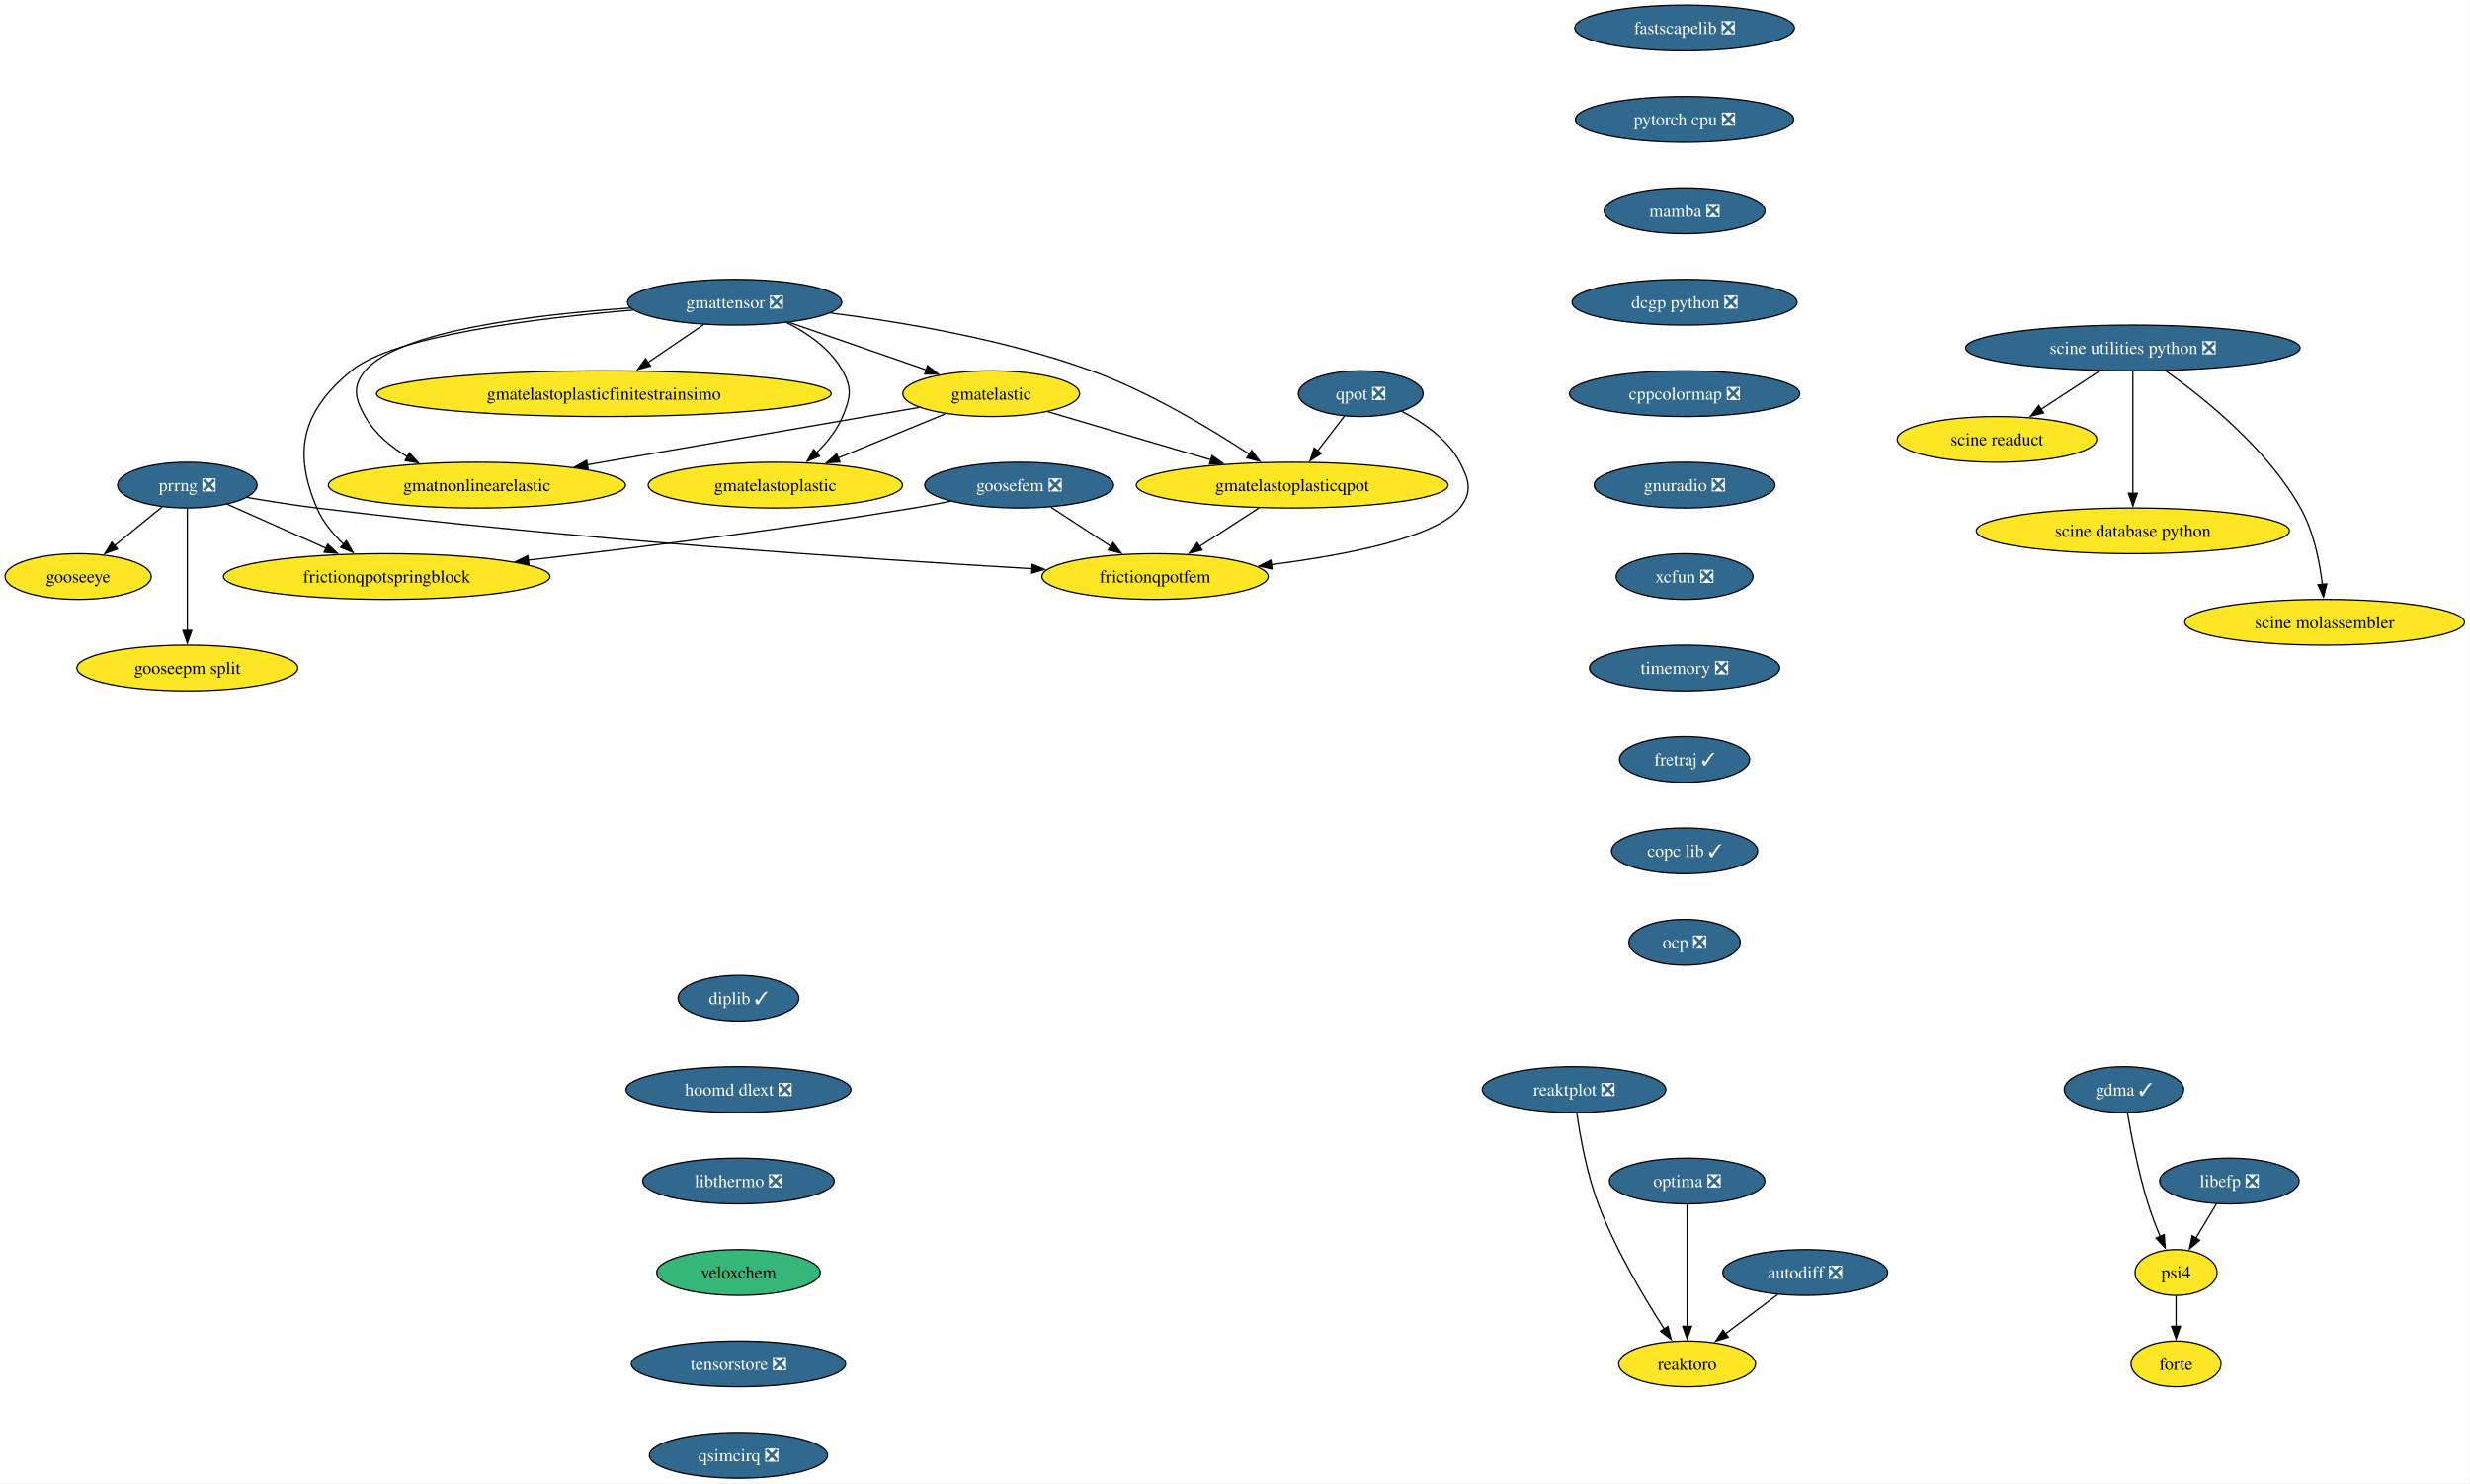
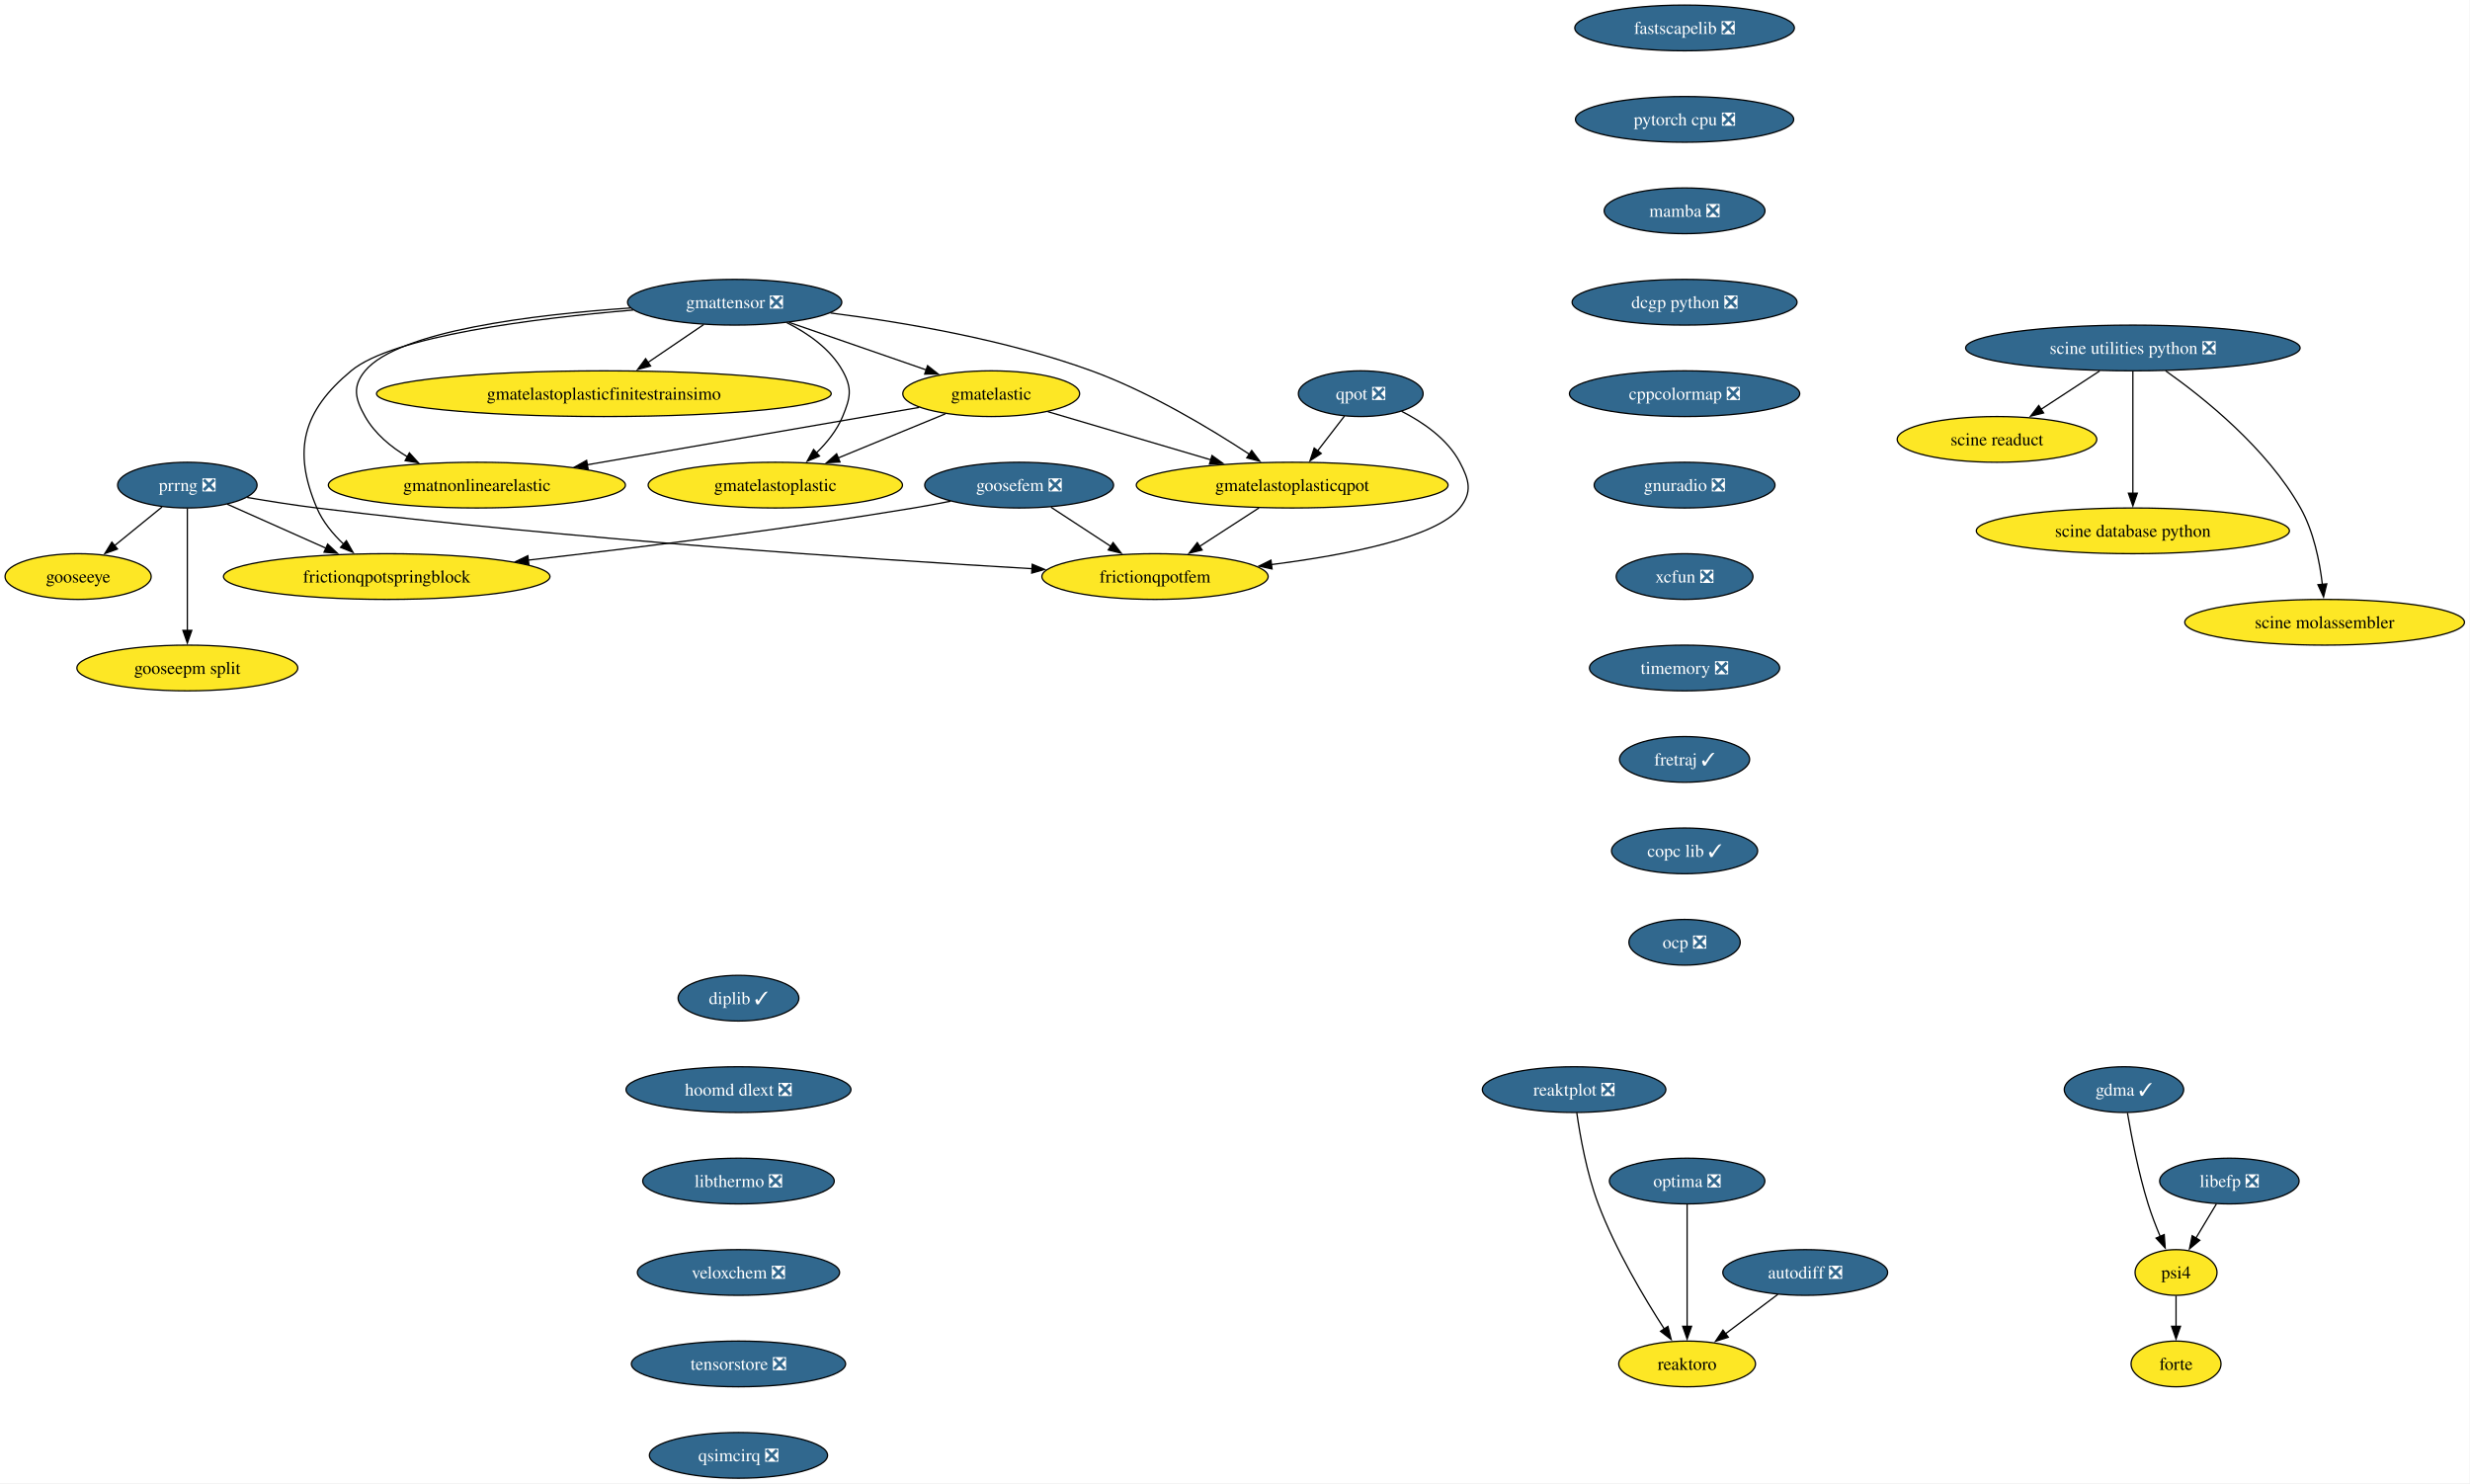
<svg xmlns="http://www.w3.org/2000/svg" xmlns:xlink="http://www.w3.org/1999/xlink" width="1945pt" height="1168pt" viewBox="0.00 0.00 1945.00 1168.00">
  <g id="graph0" class="graph" transform="scale(1 1) rotate(0) translate(4 1164)">
    <polygon fill="white" stroke="none" points="-4,4 -4,-1164 1940.65,-1164 1940.65,4 -4,4" />
    <g id="node1" class="node">
      <g id="a_node1">
        <a xlink:href="https://github.com/conda-forge/fastscapelib-feedstock/pull/22" xlink:title="fastscapelib ❎">
          <ellipse fill="#31688e" stroke="black" cx="1322.52" cy="-1142" rx="86.46" ry="18" />
          <text xml:space="preserve" text-anchor="middle" x="1322.52" y="-1137.33" font-family="Times,serif" font-size="14.00" fill="white">fastscapelib ❎</text>
        </a>
      </g>
    </g>
    <g id="node2" class="node">
      <g id="a_node2">
        <a xlink:href="https://github.com/conda-forge/pytorch-cpu-feedstock/pull/415" xlink:title="pytorch cpu ❎">
          <ellipse fill="#31688e" stroke="black" cx="1322.52" cy="-1070" rx="85.93" ry="18" />
          <text xml:space="preserve" text-anchor="middle" x="1322.52" y="-1065.33" font-family="Times,serif" font-size="14.00" fill="white">pytorch cpu ❎</text>
        </a>
      </g>
    </g>
    <g id="node4" class="node">
      <g id="a_node4">
        <a xlink:href="https://github.com/conda-forge/mamba-feedstock/pull/344" xlink:title="mamba ❎">
          <ellipse fill="#31688e" stroke="black" cx="1322.52" cy="-998" rx="63.31" ry="18" />
          <text xml:space="preserve" text-anchor="middle" x="1322.52" y="-993.33" font-family="Times,serif" font-size="14.00" fill="white">mamba ❎</text>
        </a>
      </g>
    </g>
    <g id="node3" class="node">
      <g id="a_node3">
        <a xlink:href="https://github.com/conda-forge/reaktoro-feedstock" xlink:title="reaktoro">
          <ellipse fill="#fde725" stroke="black" cx="1324.52" cy="-90" rx="53.84" ry="18" />
          <text xml:space="preserve" text-anchor="middle" x="1324.52" y="-85.33" font-family="Times,serif" font-size="14.00">reaktoro</text>
        </a>
      </g>
    </g>
    <g id="node6" class="node">
      <g id="a_node6">
        <a xlink:href="https://github.com/conda-forge/dcgp-python-feedstock/pull/29" xlink:title="dcgp python ❎">
          <ellipse fill="#31688e" stroke="black" cx="1322.52" cy="-926" rx="88.56" ry="18" />
          <text xml:space="preserve" text-anchor="middle" x="1322.52" y="-921.33" font-family="Times,serif" font-size="14.00" fill="white">dcgp python ❎</text>
        </a>
      </g>
    </g>
    <g id="node5" class="node">
      <g id="a_node5">
        <a xlink:href="https://github.com/conda-forge/autodiff-feedstock/pull/65" xlink:title="autodiff ❎">
          <ellipse fill="#31688e" stroke="black" cx="1417.52" cy="-162" rx="64.89" ry="18" />
          <text xml:space="preserve" text-anchor="middle" x="1417.52" y="-157.32" font-family="Times,serif" font-size="14.00" fill="white">autodiff ❎</text>
        </a>
      </g>
    </g>
    <g id="edge3" class="edge">
      <path fill="none" stroke="black" d="M1395.95,-144.76C1383.66,-135.51 1368.06,-123.77 1354.58,-113.63" />
      <polygon fill="black" stroke="black" points="1356.96,-111.03 1346.86,-107.82 1352.75,-116.63 1356.96,-111.03" />
    </g>
    <g id="node7" class="node">
      <g id="a_node7">
        <a xlink:href="https://github.com/conda-forge/cppcolormap-feedstock/pull/35" xlink:title="cppcolormap ❎">
          <ellipse fill="#31688e" stroke="black" cx="1322.52" cy="-854" rx="90.67" ry="18" />
          <text xml:space="preserve" text-anchor="middle" x="1322.52" y="-849.33" font-family="Times,serif" font-size="14.00" fill="white">cppcolormap ❎</text>
        </a>
      </g>
    </g>
    <g id="node8" class="node">
      <g id="a_node8">
        <a xlink:href="https://github.com/conda-forge/gnuradio-feedstock/pull/301" xlink:title="gnuradio ❎">
          <ellipse fill="#31688e" stroke="black" cx="1322.52" cy="-782" rx="71.2" ry="18" />
          <text xml:space="preserve" text-anchor="middle" x="1322.52" y="-777.33" font-family="Times,serif" font-size="14.00" fill="white">gnuradio ❎</text>
        </a>
      </g>
    </g>
    <g id="node10" class="node">
      <g id="a_node10">
        <a xlink:href="https://github.com/conda-forge/xcfun-feedstock/pull/20" xlink:title="xcfun ❎">
          <ellipse fill="#31688e" stroke="black" cx="1322.52" cy="-710" rx="53.84" ry="18" />
          <text xml:space="preserve" text-anchor="middle" x="1322.52" y="-705.33" font-family="Times,serif" font-size="14.00" fill="white">xcfun ❎</text>
        </a>
      </g>
    </g>
    <g id="node9" class="node">
      <g id="a_node9">
        <a xlink:href="https://github.com/conda-forge/gooseeye-feedstock" xlink:title="gooseeye">
          <ellipse fill="#fde725" stroke="black" cx="57.52" cy="-710" rx="57.52" ry="18" />
          <text xml:space="preserve" text-anchor="middle" x="57.52" y="-705.33" font-family="Times,serif" font-size="14.00">gooseeye</text>
        </a>
      </g>
    </g>
    <g id="node20" class="node">
      <g id="a_node20">
        <a xlink:href="https://github.com/conda-forge/timemory-feedstock/pull/22" xlink:title="timemory ❎">
          <ellipse fill="#31688e" stroke="black" cx="1322.52" cy="-638" rx="74.88" ry="18" />
          <text xml:space="preserve" text-anchor="middle" x="1322.52" y="-633.33" font-family="Times,serif" font-size="14.00" fill="white">timemory ❎</text>
        </a>
      </g>
    </g>
    <g id="node11" class="node">
      <g id="a_node11">
        <a xlink:href="https://github.com/conda-forge/gmatelastoplastic-feedstock" xlink:title="gmatelastoplastic">
          <ellipse fill="#fde725" stroke="black" cx="606.52" cy="-782" rx="100.14" ry="18" />
          <text xml:space="preserve" text-anchor="middle" x="606.52" y="-777.33" font-family="Times,serif" font-size="14.00">gmatelastoplastic</text>
        </a>
      </g>
    </g>
    <g id="node12" class="node">
      <g id="a_node12">
        <a xlink:href="https://github.com/conda-forge/gmatelastoplasticqpot-feedstock" xlink:title="gmatelastoplasticqpot">
          <ellipse fill="#fde725" stroke="black" cx="1013.52" cy="-782" rx="122.76" ry="18" />
          <text xml:space="preserve" text-anchor="middle" x="1013.52" y="-777.33" font-family="Times,serif" font-size="14.00">gmatelastoplasticqpot</text>
        </a>
      </g>
    </g>
    <g id="node13" class="node">
      <g id="a_node13">
        <a xlink:href="https://github.com/conda-forge/frictionqpotfem-feedstock" xlink:title="frictionqpotfem">
          <ellipse fill="#fde725" stroke="black" cx="905.52" cy="-710" rx="89.09" ry="18" />
          <text xml:space="preserve" text-anchor="middle" x="905.52" y="-705.33" font-family="Times,serif" font-size="14.00">frictionqpotfem</text>
        </a>
      </g>
    </g>
    <g id="edge8" class="edge">
      <path fill="none" stroke="black" d="M987.38,-764.05C973.35,-754.96 955.86,-743.63 940.65,-733.77" />
      <polygon fill="black" stroke="black" points="942.62,-730.87 932.32,-728.37 938.81,-736.75 942.62,-730.87" />
    </g>
    <g id="node14" class="node">
      <g id="a_node14">
        <a xlink:href="https://github.com/conda-forge/gmatelastoplasticfinitestrainsimo-feedstock" xlink:title="gmatelastoplasticfinitestrainsimo">
          <ellipse fill="#fde725" stroke="black" cx="471.52" cy="-854" rx="179.05" ry="18" />
          <text xml:space="preserve" text-anchor="middle" x="471.52" y="-849.33" font-family="Times,serif" font-size="14.00">gmatelastoplasticfinitestrainsimo</text>
        </a>
      </g>
    </g>
    <g id="node15" class="node">
      <g id="a_node15">
        <a xlink:href="https://github.com/conda-forge/gmatnonlinearelastic-feedstock" xlink:title="gmatnonlinearelastic">
          <ellipse fill="#fde725" stroke="black" cx="371.52" cy="-782" rx="116.97" ry="18" />
          <text xml:space="preserve" text-anchor="middle" x="371.52" y="-777.33" font-family="Times,serif" font-size="14.00">gmatnonlinearelastic</text>
        </a>
      </g>
    </g>
    <g id="node16" class="node">
      <g id="a_node16">
        <a xlink:href="https://github.com/conda-forge/gmatelastic-feedstock" xlink:title="gmatelastic">
          <ellipse fill="#fde725" stroke="black" cx="776.52" cy="-854" rx="69.62" ry="18" />
          <text xml:space="preserve" text-anchor="middle" x="776.52" y="-849.33" font-family="Times,serif" font-size="14.00">gmatelastic</text>
        </a>
      </g>
    </g>
    <g id="edge9" class="edge">
      <path fill="none" stroke="black" d="M740.47,-838.15C715.86,-828.02 682.95,-814.47 655.91,-803.34" />
      <polygon fill="black" stroke="black" points="657.46,-800.19 646.88,-799.62 654.8,-806.66 657.46,-800.19" />
    </g>
    <g id="edge10" class="edge">
      <path fill="none" stroke="black" d="M821.1,-839.83C857.33,-829.13 908.92,-813.89 949.56,-801.89" />
      <polygon fill="black" stroke="black" points="950.39,-805.3 958.99,-799.11 948.41,-798.58 950.39,-805.3" />
    </g>
    <g id="edge11" class="edge">
      <path fill="none" stroke="black" d="M719.78,-843.19C651.79,-831.44 537.17,-811.63 458.1,-797.96" />
      <polygon fill="black" stroke="black" points="459.13,-794.59 448.68,-796.34 457.93,-801.49 459.13,-794.59" />
    </g>
    <g id="node17" class="node">
      <g id="a_node17">
        <a xlink:href="https://github.com/conda-forge/goosefem-feedstock/pull/66" xlink:title="goosefem ❎">
          <ellipse fill="#31688e" stroke="black" cx="798.52" cy="-782" rx="74.36" ry="18" />
          <text xml:space="preserve" text-anchor="middle" x="798.52" y="-777.33" font-family="Times,serif" font-size="14.00" fill="white">goosefem ❎</text>
        </a>
      </g>
    </g>
    <g id="edge12" class="edge">
      <path fill="none" stroke="black" d="M823.61,-764.59C837.73,-755.35 855.56,-743.68 870.99,-733.59" />
      <polygon fill="black" stroke="black" points="872.5,-736.78 878.95,-728.38 868.67,-730.93 872.5,-736.78" />
    </g>
    <g id="node18" class="node">
      <g id="a_node18">
        <a xlink:href="https://github.com/conda-forge/frictionqpotspringblock-feedstock" xlink:title="frictionqpotspringblock">
          <ellipse fill="#fde725" stroke="black" cx="300.52" cy="-710" rx="128.55" ry="18" />
          <text xml:space="preserve" text-anchor="middle" x="300.52" y="-705.33" font-family="Times,serif" font-size="14.00">frictionqpotspringblock</text>
        </a>
      </g>
    </g>
    <g id="edge13" class="edge">
      <path fill="none" stroke="black" d="M744.61,-769.35C734.95,-767.43 724.95,-765.57 715.52,-764 613.11,-747 495.69,-732.46 411.94,-722.93" />
      <polygon fill="black" stroke="black" points="412.45,-719.47 402.12,-721.82 411.66,-726.42 412.45,-719.47" />
    </g>
    <g id="node19" class="node">
      <g id="a_node19">
        <a xlink:href="https://github.com/conda-forge/qpot-feedstock/pull/58" xlink:title="qpot ❎">
          <ellipse fill="#31688e" stroke="black" cx="1067.52" cy="-854" rx="49.1" ry="18" />
          <text xml:space="preserve" text-anchor="middle" x="1067.52" y="-849.33" font-family="Times,serif" font-size="14.00" fill="white">qpot ❎</text>
        </a>
      </g>
    </g>
    <g id="edge14" class="edge">
      <path fill="none" stroke="black" d="M1054.72,-836.41C1048.43,-828.25 1040.69,-818.22 1033.63,-809.07" />
      <polygon fill="black" stroke="black" points="1036.41,-806.93 1027.53,-801.15 1030.86,-811.21 1036.41,-806.93" />
    </g>
    <g id="edge15" class="edge">
      <path fill="none" stroke="black" d="M1099.57,-840.19C1116.52,-831.56 1135.79,-818.38 1145.52,-800 1153.01,-785.86 1155.54,-776.47 1145.52,-764 1126.82,-740.72 1056.81,-727.05 997.2,-719.44" />
      <polygon fill="black" stroke="black" points="997.68,-715.98 987.32,-718.23 996.82,-722.92 997.68,-715.98" />
    </g>
    <g id="node25" class="node">
      <g id="a_node25">
        <a xlink:href="https://github.com/conda-forge/fretraj-feedstock/pull/12" xlink:title="fretraj ✓">
          <ellipse fill="#31688e" stroke="black" cx="1322.52" cy="-566" rx="51.21" ry="18" />
          <text xml:space="preserve" text-anchor="middle" x="1322.52" y="-561.33" font-family="Times,serif" font-size="14.00" fill="white">fretraj ✓</text>
        </a>
      </g>
    </g>
    <g id="node21" class="node">
      <g id="a_node21">
        <a xlink:href="https://github.com/conda-forge/gmattensor-feedstock/pull/42" xlink:title="gmattensor ❎">
          <ellipse fill="#31688e" stroke="black" cx="574.52" cy="-926" rx="84.35" ry="18" />
          <text xml:space="preserve" text-anchor="middle" x="574.52" y="-921.33" font-family="Times,serif" font-size="14.00" fill="white">gmattensor ❎</text>
        </a>
      </g>
    </g>
    <g id="edge17" class="edge">
      <path fill="none" stroke="black" d="M615.53,-909.95C632.31,-901.52 649.99,-889.18 659.52,-872 667.29,-858.01 665.64,-850.78 659.52,-836 655.04,-825.18 647.16,-815.42 638.82,-807.31" />
      <polygon fill="black" stroke="black" points="641.34,-804.87 631.57,-800.78 636.66,-810.07 641.34,-804.87" />
    </g>
    <g id="edge18" class="edge">
      <path fill="none" stroke="black" d="M649.95,-917.55C707.57,-910.25 788.24,-896.54 855.52,-872 901.03,-855.4 948.9,-826.61 979.86,-806.28" />
      <polygon fill="black" stroke="black" points="981.65,-809.29 988.04,-800.84 977.77,-803.46 981.65,-809.29" />
    </g>
    <g id="edge19" class="edge">
      <path fill="none" stroke="black" d="M550.11,-908.41C536.94,-899.46 520.45,-888.25 505.99,-878.42" />
      <polygon fill="black" stroke="black" points="508.32,-875.78 498.08,-873.05 504.39,-881.57 508.32,-875.78" />
    </g>
    <g id="edge20" class="edge">
      <path fill="none" stroke="black" d="M492.47,-921.46C415.93,-916.24 309.72,-903.4 283.52,-872 273.27,-859.71 275.65,-849.93 283.52,-836 291.15,-822.51 303.74,-812.07 317.04,-804.16" />
      <polygon fill="black" stroke="black" points="318.36,-807.43 325.47,-799.57 315.01,-801.28 318.36,-807.43" />
    </g>
    <g id="edge21" class="edge">
      <path fill="none" stroke="black" d="M617.36,-910.15C649.02,-899.18 692.26,-884.2 725.67,-872.62" />
      <polygon fill="black" stroke="black" points="726.42,-876.07 734.72,-869.49 724.13,-869.45 726.42,-876.07" />
    </g>
    <g id="edge22" class="edge">
      <path fill="none" stroke="black" d="M494.61,-919.86C416.78,-913.32 305.54,-899.41 272.52,-872 234.45,-840.4 226.16,-809.53 245.52,-764 250.11,-753.2 258.1,-743.53 266.59,-735.51" />
      <polygon fill="black" stroke="black" points="268.77,-738.25 274,-729.04 264.17,-732.98 268.77,-738.25" />
    </g>
    <g id="node22" class="node">
      <g id="a_node22">
        <a xlink:href="https://github.com/conda-forge/prrng-feedstock/pull/67" xlink:title="prrng ❎">
          <ellipse fill="#31688e" stroke="black" cx="143.52" cy="-782" rx="54.89" ry="18" />
          <text xml:space="preserve" text-anchor="middle" x="143.52" y="-777.33" font-family="Times,serif" font-size="14.00" fill="white">prrng ❎</text>
        </a>
      </g>
    </g>
    <g id="edge23" class="edge">
      <path fill="none" stroke="black" d="M123.58,-764.76C112.4,-755.66 98.26,-744.16 85.94,-734.13" />
      <polygon fill="black" stroke="black" points="88.5,-731.7 78.53,-728.1 84.08,-737.13 88.5,-731.7" />
    </g>
    <g id="edge24" class="edge">
      <path fill="none" stroke="black" d="M190.63,-772.29C207.85,-769.33 227.53,-766.22 245.52,-764 445,-739.41 679.88,-723.69 808.74,-716.19" />
      <polygon fill="black" stroke="black" points="808.82,-719.69 818.6,-715.62 808.42,-712.7 808.82,-719.69" />
    </g>
    <g id="edge25" class="edge">
      <path fill="none" stroke="black" d="M174.92,-767C197.15,-757.09 227.39,-743.61 252.63,-732.35" />
      <polygon fill="black" stroke="black" points="254.01,-735.57 261.72,-728.3 251.16,-729.18 254.01,-735.57" />
    </g>
    <g id="node23" class="node">
      <g id="a_node23">
        <a xlink:href="https://github.com/conda-forge/gooseepm-split-feedstock" xlink:title="gooseepm split">
          <ellipse fill="#fde725" stroke="black" cx="143.52" cy="-638" rx="86.98" ry="18" />
          <text xml:space="preserve" text-anchor="middle" x="143.52" y="-633.33" font-family="Times,serif" font-size="14.00">gooseepm split</text>
        </a>
      </g>
    </g>
    <g id="edge26" class="edge">
      <path fill="none" stroke="black" d="M143.52,-763.59C143.52,-739.61 143.52,-696.14 143.52,-667.42" />
      <polygon fill="black" stroke="black" points="147.02,-667.62 143.52,-657.62 140.02,-667.62 147.02,-667.62" />
    </g>
    <g id="node24" class="node">
      <g id="a_node24">
        <a xlink:href="https://github.com/conda-forge/optima-feedstock/pull/44" xlink:title="optima ❎">
          <ellipse fill="#31688e" stroke="black" cx="1324.52" cy="-234" rx="61.2" ry="18" />
          <text xml:space="preserve" text-anchor="middle" x="1324.52" y="-229.32" font-family="Times,serif" font-size="14.00" fill="white">optima ❎</text>
        </a>
      </g>
    </g>
    <g id="edge27" class="edge">
      <path fill="none" stroke="black" d="M1324.52,-215.59C1324.52,-191.61 1324.52,-148.14 1324.52,-119.42" />
      <polygon fill="black" stroke="black" points="1328.02,-119.62 1324.52,-109.62 1321.02,-119.62 1328.02,-119.62" />
    </g>
    <g id="node26" class="node">
      <g id="a_node26">
        <a xlink:href="https://github.com/conda-forge/copc-lib-feedstock/pull/35" xlink:title="copc lib ✓">
          <ellipse fill="#31688e" stroke="black" cx="1322.52" cy="-494" rx="57.52" ry="18" />
          <text xml:space="preserve" text-anchor="middle" x="1322.52" y="-489.32" font-family="Times,serif" font-size="14.00" fill="white">copc lib ✓</text>
        </a>
      </g>
    </g>
    <g id="node27" class="node">
      <g id="a_node27">
        <a xlink:href="https://github.com/conda-forge/ocp-feedstock/pull/66" xlink:title="ocp ❎">
          <ellipse fill="#31688e" stroke="black" cx="1322.52" cy="-422" rx="43.84" ry="18" />
          <text xml:space="preserve" text-anchor="middle" x="1322.52" y="-417.32" font-family="Times,serif" font-size="14.00" fill="white">ocp ❎</text>
        </a>
      </g>
    </g>
    <g id="node28" class="node">
      <g id="a_node28">
        <a xlink:href="https://github.com/conda-forge/scine-utilities-python-feedstock/pull/21" xlink:title="scine utilities python ❎">
          <ellipse fill="#31688e" stroke="black" cx="1675.52" cy="-890" rx="131.7" ry="18" />
          <text xml:space="preserve" text-anchor="middle" x="1675.52" y="-885.33" font-family="Times,serif" font-size="14.00" fill="white">scine utilities python ❎</text>
        </a>
      </g>
    </g>
    <g id="node29" class="node">
      <g id="a_node29">
        <a xlink:href="https://github.com/conda-forge/scine-readuct-feedstock" xlink:title="scine readuct">
          <ellipse fill="#fde725" stroke="black" cx="1568.52" cy="-818" rx="78.57" ry="18" />
          <text xml:space="preserve" text-anchor="middle" x="1568.52" y="-813.33" font-family="Times,serif" font-size="14.00">scine readuct</text>
        </a>
      </g>
    </g>
    <g id="edge31" class="edge">
      <path fill="none" stroke="black" d="M1649.35,-871.88C1635.44,-862.78 1618.17,-851.48 1603.16,-841.66" />
      <polygon fill="black" stroke="black" points="1605.24,-838.84 1594.96,-836.29 1601.41,-844.7 1605.24,-838.84" />
    </g>
    <g id="node30" class="node">
      <g id="a_node30">
        <a xlink:href="https://github.com/conda-forge/scine-database-python-feedstock" xlink:title="scine database python">
          <ellipse fill="#fde725" stroke="black" cx="1675.52" cy="-746" rx="123.29" ry="18" />
          <text xml:space="preserve" text-anchor="middle" x="1675.52" y="-741.33" font-family="Times,serif" font-size="14.00">scine database python</text>
        </a>
      </g>
    </g>
    <g id="edge32" class="edge">
      <path fill="none" stroke="black" d="M1675.52,-871.59C1675.52,-847.61 1675.52,-804.14 1675.52,-775.42" />
      <polygon fill="black" stroke="black" points="1679.02,-775.62 1675.52,-765.62 1672.02,-775.62 1679.02,-775.62" />
    </g>
    <g id="node31" class="node">
      <g id="a_node31">
        <a xlink:href="https://github.com/conda-forge/scine-molassembler-feedstock" xlink:title="scine molassembler">
          <ellipse fill="#fde725" stroke="black" cx="1826.52" cy="-674" rx="110.13" ry="18" />
          <text xml:space="preserve" text-anchor="middle" x="1826.52" y="-669.33" font-family="Times,serif" font-size="14.00">scine molassembler</text>
        </a>
      </g>
    </g>
    <g id="edge33" class="edge">
      <path fill="none" stroke="black" d="M1701.31,-872C1731.67,-850.56 1781.26,-810.79 1807.52,-764 1817.88,-745.55 1822.6,-722.06 1824.74,-703.84" />
      <polygon fill="black" stroke="black" points="1828.22,-704.26 1825.69,-693.97 1821.25,-703.59 1828.22,-704.26" />
    </g>
    <g id="node32" class="node">
      <g id="a_node32">
        <a xlink:href="https://github.com/conda-forge/diplib-feedstock/pull/19" xlink:title="diplib ✓">
          <ellipse fill="#31688e" stroke="black" cx="577.52" cy="-378" rx="47.53" ry="18" />
          <text xml:space="preserve" text-anchor="middle" x="577.52" y="-373.32" font-family="Times,serif" font-size="14.00" fill="white">diplib ✓</text>
        </a>
      </g>
    </g>
    <g id="node33" class="node">
      <g id="a_node33">
        <a xlink:href="https://github.com/conda-forge/hoomd-dlext-feedstock/pull/17" xlink:title="hoomd dlext ❎">
          <ellipse fill="#31688e" stroke="black" cx="577.52" cy="-306" rx="88.56" ry="18" />
          <text xml:space="preserve" text-anchor="middle" x="577.52" y="-301.32" font-family="Times,serif" font-size="14.00" fill="white">hoomd dlext ❎</text>
        </a>
      </g>
    </g>
    <g id="node35" class="node">
      <g id="a_node35">
        <a xlink:href="https://github.com/conda-forge/libthermo-feedstock/pull/20" xlink:title="libthermo ❎">
          <ellipse fill="#31688e" stroke="black" cx="577.52" cy="-234" rx="75.41" ry="18" />
          <text xml:space="preserve" text-anchor="middle" x="577.52" y="-229.32" font-family="Times,serif" font-size="14.00" fill="white">libthermo ❎</text>
        </a>
      </g>
    </g>
    <g id="node34" class="node">
      <g id="a_node34">
        <a xlink:href="https://github.com/conda-forge/reaktplot-feedstock/pull/13" xlink:title="reaktplot ❎">
          <ellipse fill="#31688e" stroke="black" cx="1235.52" cy="-306" rx="72.25" ry="18" />
          <text xml:space="preserve" text-anchor="middle" x="1235.52" y="-301.32" font-family="Times,serif" font-size="14.00" fill="white">reaktplot ❎</text>
        </a>
      </g>
    </g>
    <g id="edge35" class="edge">
      <path fill="none" stroke="black" d="M1237.63,-287.84C1240.22,-269.59 1245.44,-240.1 1254.52,-216 1268.09,-180 1290.82,-141.86 1306.68,-117.32" />
      <polygon fill="black" stroke="black" points="1309.42,-119.54 1311.98,-109.26 1303.56,-115.69 1309.42,-119.54" />
    </g>
    <g id="node36" class="node">
      <g id="a_node36">
-         <a xlink:href="https://github.com/conda-forge/veloxchem-feedstock" xlink:title="veloxchem">
-           <ellipse fill="#35b779" stroke="black" cx="577.52" cy="-162" rx="64.36" ry="18" />
-           <text xml:space="preserve" text-anchor="middle" x="577.52" y="-157.32" font-family="Times,serif" font-size="14.00">veloxchem</text>
+         <a xlink:href="https://github.com/conda-forge/veloxchem-feedstock/pull/22" xlink:title="veloxchem ❎">
+           <ellipse fill="#31688e" stroke="black" cx="577.52" cy="-162" rx="79.62" ry="18" />
+           <text xml:space="preserve" text-anchor="middle" x="577.52" y="-157.32" font-family="Times,serif" font-size="14.00" fill="white">veloxchem ❎</text>
        </a>
      </g>
    </g>
    <g id="node37" class="node">
      <g id="a_node37">
        <a xlink:href="https://github.com/conda-forge/tensorstore-feedstock/pull/57" xlink:title="tensorstore ❎">
          <ellipse fill="#31688e" stroke="black" cx="577.52" cy="-90" rx="84.35" ry="18" />
          <text xml:space="preserve" text-anchor="middle" x="577.52" y="-85.33" font-family="Times,serif" font-size="14.00" fill="white">tensorstore ❎</text>
        </a>
      </g>
    </g>
    <g id="node42" class="node">
      <g id="a_node42">
        <a xlink:href="https://github.com/conda-forge/qsimcirq-feedstock/pull/30" xlink:title="qsimcirq ❎">
          <ellipse fill="#31688e" stroke="black" cx="577.52" cy="-18" rx="70.15" ry="18" />
          <text xml:space="preserve" text-anchor="middle" x="577.52" y="-13.32" font-family="Times,serif" font-size="14.00" fill="white">qsimcirq ❎</text>
        </a>
      </g>
    </g>
    <g id="node38" class="node">
      <g id="a_node38">
        <a xlink:href="https://github.com/conda-forge/libefp-feedstock/pull/11" xlink:title="libefp ❎">
          <ellipse fill="#31688e" stroke="black" cx="1751.52" cy="-234" rx="54.89" ry="18" />
          <text xml:space="preserve" text-anchor="middle" x="1751.52" y="-229.32" font-family="Times,serif" font-size="14.00" fill="white">libefp ❎</text>
        </a>
      </g>
    </g>
    <g id="node39" class="node">
      <g id="a_node39">
        <a xlink:href="https://github.com/conda-forge/psi4-feedstock" xlink:title="psi4">
          <ellipse fill="#fde725" stroke="black" cx="1709.52" cy="-162" rx="32.27" ry="18" />
          <text xml:space="preserve" text-anchor="middle" x="1709.52" y="-157.32" font-family="Times,serif" font-size="14.00">psi4</text>
        </a>
      </g>
    </g>
    <g id="edge39" class="edge">
      <path fill="none" stroke="black" d="M1741.35,-216.05C1736.49,-207.94 1730.55,-198.04 1725.12,-189.01" />
      <polygon fill="black" stroke="black" points="1728.23,-187.38 1720.08,-180.6 1722.23,-190.98 1728.23,-187.38" />
    </g>
    <g id="node40" class="node">
      <g id="a_node40">
        <a xlink:href="https://github.com/conda-forge/forte-feedstock" xlink:title="forte">
          <ellipse fill="#fde725" stroke="black" cx="1709.52" cy="-90" rx="35.42" ry="18" />
          <text xml:space="preserve" text-anchor="middle" x="1709.52" y="-85.33" font-family="Times,serif" font-size="14.00">forte</text>
        </a>
      </g>
    </g>
    <g id="edge40" class="edge">
      <path fill="none" stroke="black" d="M1709.52,-143.7C1709.52,-136.41 1709.52,-127.73 1709.52,-119.54" />
      <polygon fill="black" stroke="black" points="1713.02,-119.62 1709.52,-109.62 1706.02,-119.62 1713.02,-119.62" />
    </g>
    <g id="node41" class="node">
      <g id="a_node41">
        <a xlink:href="https://github.com/conda-forge/gdma-feedstock/pull/13" xlink:title="gdma ✓">
          <ellipse fill="#31688e" stroke="black" cx="1668.52" cy="-306" rx="47" ry="18" />
          <text xml:space="preserve" text-anchor="middle" x="1668.52" y="-301.32" font-family="Times,serif" font-size="14.00" fill="white">gdma ✓</text>
        </a>
      </g>
    </g>
    <g id="edge41" class="edge">
      <path fill="none" stroke="black" d="M1671.25,-287.7C1674.32,-269.59 1679.91,-240.44 1687.52,-216 1690.17,-207.5 1693.65,-198.47 1697.06,-190.33" />
      <polygon fill="black" stroke="black" points="1700.21,-191.85 1700.98,-181.28 1693.79,-189.07 1700.21,-191.85" />
    </g>
  </g>
</svg>
